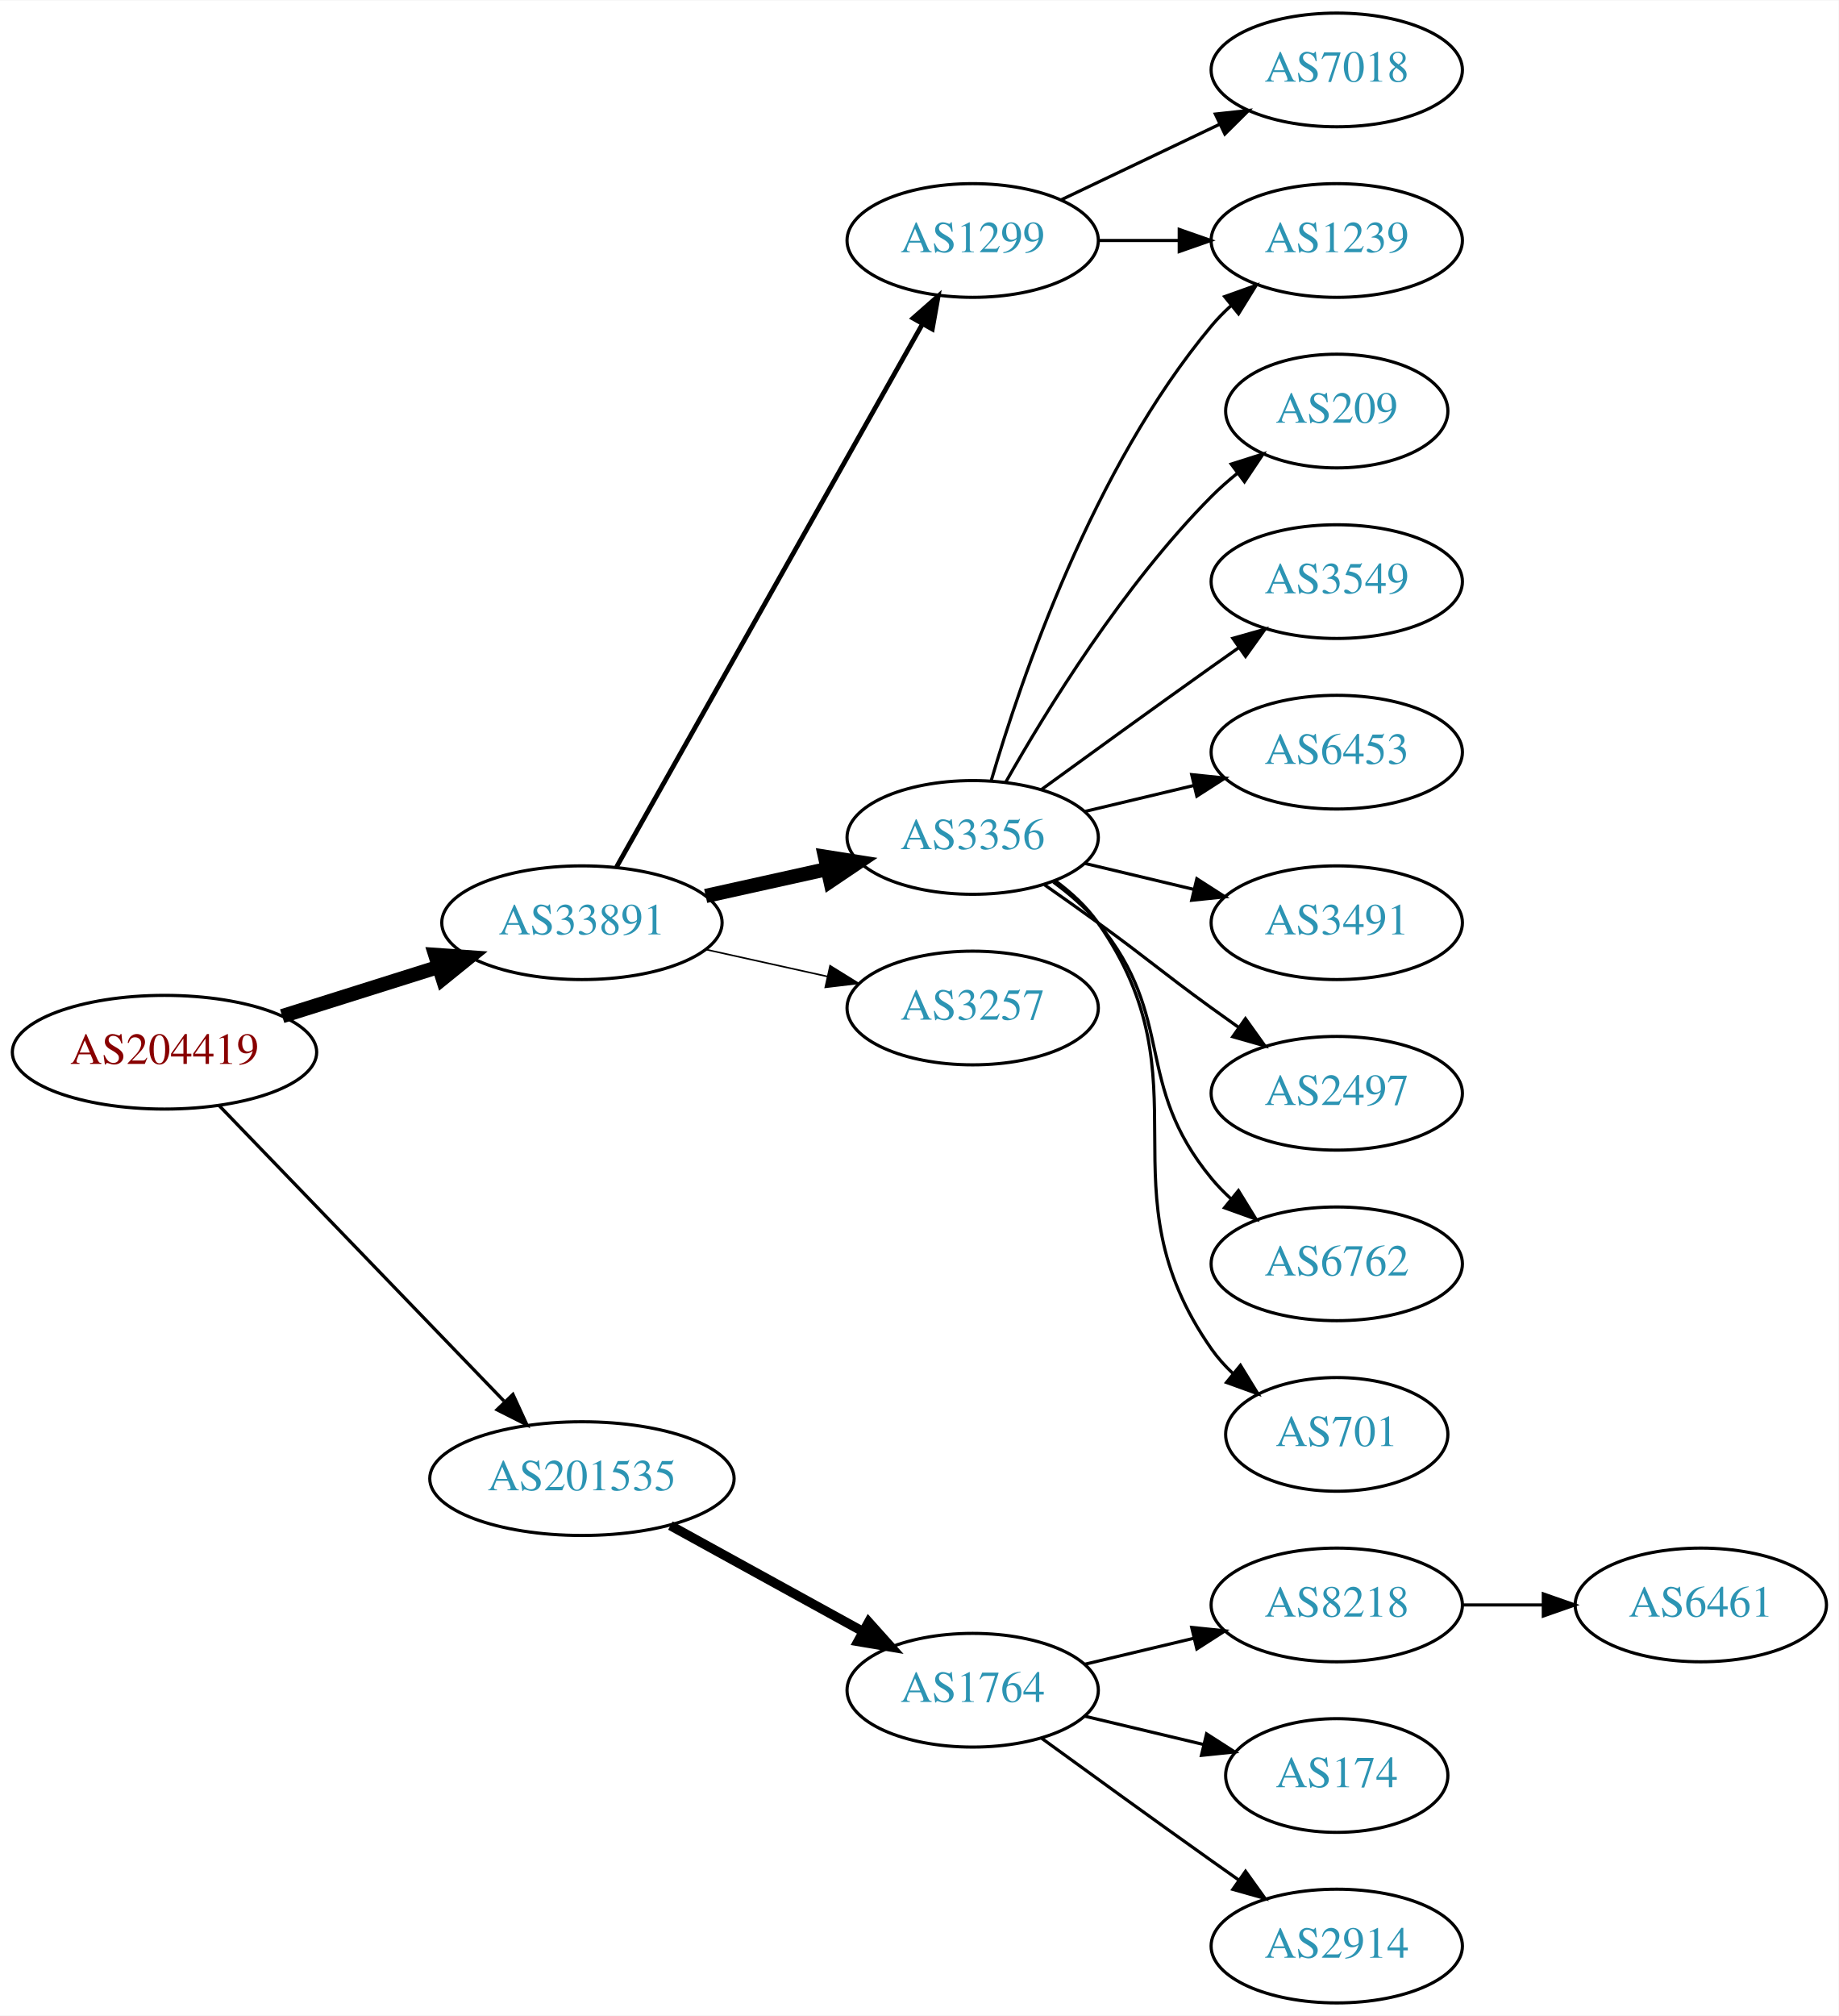
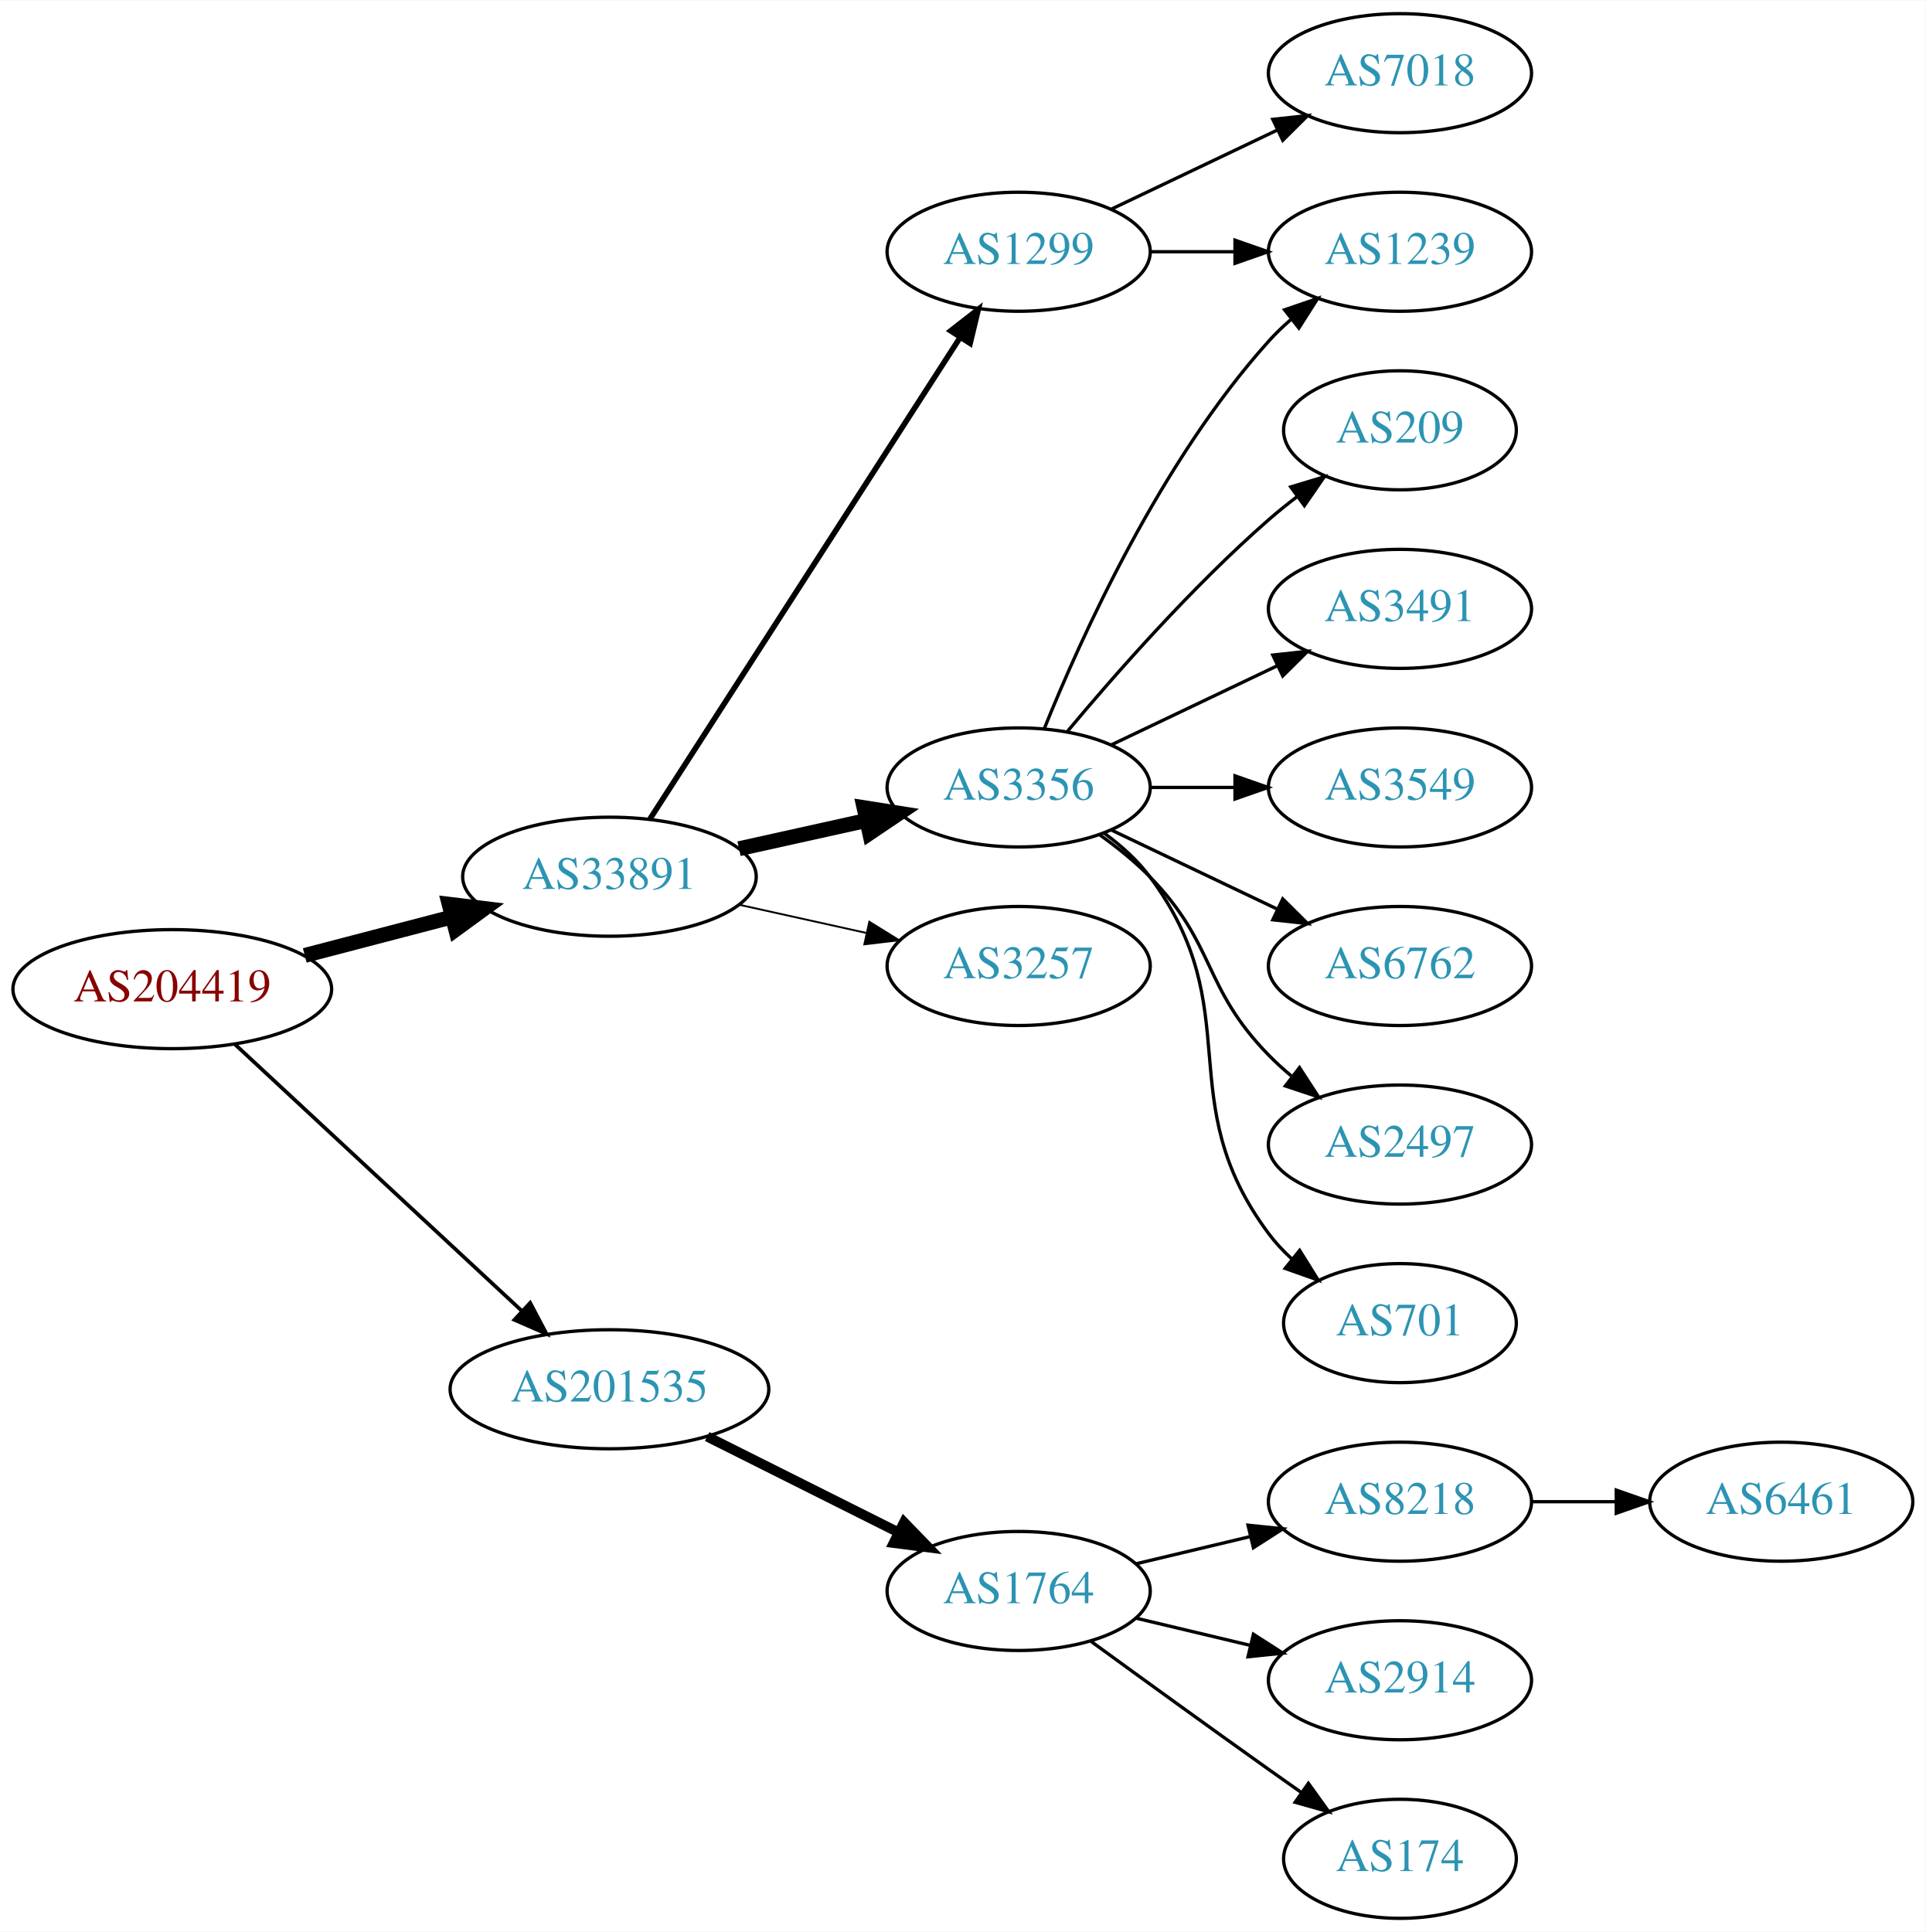
- <svg xmlns="http://www.w3.org/2000/svg" xmlns:xlink="http://www.w3.org/1999/xlink" width="582pt" height="638pt" viewBox="0.00 0.00 582.26 638.00">
-   <g id="graph0" class="graph" transform="scale(1 1) rotate(0) translate(4 634)">
-     <polygon fill="white" stroke="none" points="-4,4 -4,-634 578.262,-634 578.262,4 -4,4" />
+ <svg xmlns="http://www.w3.org/2000/svg" xmlns:xlink="http://www.w3.org/1999/xlink" width="582pt" height="584pt" viewBox="0.00 0.00 582.26 584.00">
+   <g id="graph0" class="graph" transform="scale(1 1) rotate(0) translate(4 580)">
+     <polygon fill="white" stroke="none" points="-4,4 -4,-580 578.262,-580 578.262,4 -4,4" />
    <g id="node1" class="node">
      <g id="a_node1">
        <a xlink:href="/asn/204419" xlink:title="AS204419 ~ Smart-Connect [AT]">
-           <ellipse fill="#ffffff" stroke="black" cx="48.096" cy="-301" rx="48.192" ry="18" />
-           <text text-anchor="middle" x="48.096" y="-297.3" font-family="Times,serif" font-size="14.00" fill="#880000">AS204419</text>
+           <ellipse fill="#ffffff" stroke="black" cx="48.096" cy="-281" rx="48.192" ry="18" />
+           <text text-anchor="middle" x="48.096" y="-277.3" font-family="Times,serif" font-size="14.00" fill="#880000">AS204419</text>
        </a>
      </g>
    </g>
    <g id="node2" class="node">
      <g id="a_node2">
        <a xlink:href="/asn/33891" xlink:title="AS33891 ~ CORE-BACKBONE GMBH GLOBAL NETWORK [DE]">
-           <ellipse fill="#ffffff" stroke="black" cx="180.287" cy="-342" rx="44.393" ry="18" />
-           <text text-anchor="middle" x="180.287" y="-338.3" font-family="Times,serif" font-size="14.00" fill="#2c94b3">AS33891</text>
+           <ellipse fill="#ffffff" stroke="black" cx="180.287" cy="-315" rx="44.393" ry="18" />
+           <text text-anchor="middle" x="180.287" y="-311.3" font-family="Times,serif" font-size="14.00" fill="#2c94b3">AS33891</text>
        </a>
      </g>
    </g>
    <g id="edge1" class="edge">
-       <path fill="none" stroke="black" stroke-width="4.5" d="M85.361,-312.421C100.689,-317.248 118.689,-322.916 134.808,-327.993" />
-       <polygon fill="black" stroke="black" stroke-width="4.5" points="133.84,-331.816 144.561,-331.064 136.206,-324.305 133.84,-331.816" />
+       <path fill="none" stroke="black" stroke-width="4.5" d="M88.157,-291.201C102.154,-294.856 118.074,-299.014 132.648,-302.82" />
+       <polygon fill="black" stroke="black" stroke-width="4.5" points="131.812,-306.671 142.483,-305.388 133.802,-299.052 131.812,-306.671" />
    </g>
    <g id="node3" class="node">
      <g id="a_node3">
        <a xlink:href="/asn/201535" xlink:title="AS201535 ~ andom-tec [AT]">
-           <ellipse fill="#ffffff" stroke="black" cx="180.287" cy="-166" rx="48.192" ry="18" />
-           <text text-anchor="middle" x="180.287" y="-162.3" font-family="Times,serif" font-size="14.00" fill="#2c94b3">AS201535</text>
+           <ellipse fill="#ffffff" stroke="black" cx="180.287" cy="-160" rx="48.192" ry="18" />
+           <text text-anchor="middle" x="180.287" y="-156.3" font-family="Times,serif" font-size="14.00" fill="#2c94b3">AS201535</text>
        </a>
      </g>
    </g>
    <g id="edge2" class="edge">
-       <path fill="none" stroke="black" stroke-width="1.038" d="M65.321,-284.175C88.028,-260.63 129.43,-217.698 155.589,-190.574" />
-       <polygon fill="black" stroke="black" stroke-width="1.038" points="158.435,-192.665 162.857,-183.037 153.396,-187.805 158.435,-192.665" />
+       <path fill="none" stroke="black" stroke-width="1.125" d="M66.925,-264.429C89.393,-243.547 128.16,-207.517 153.764,-183.721" />
+       <polygon fill="black" stroke="black" stroke-width="1.125" points="156.313,-186.131 161.255,-176.759 151.547,-181.003 156.313,-186.131" />
    </g>
    <g id="node4" class="node">
      <g id="a_node4">
        <a xlink:href="/asn/1299" xlink:title="AS1299 ~ Telia Carrier [EU]">
-           <ellipse fill="#ffffff" stroke="black" cx="304.029" cy="-558" rx="39.794" ry="18" />
-           <text text-anchor="middle" x="304.029" y="-554.3" font-family="Times,serif" font-size="14.00" fill="#2c94b3">AS1299</text>
+           <ellipse fill="#ffffff" stroke="black" cx="304.029" cy="-504" rx="39.794" ry="18" />
+           <text text-anchor="middle" x="304.029" y="-500.3" font-family="Times,serif" font-size="14.00" fill="#2c94b3">AS1299</text>
        </a>
      </g>
    </g>
    <g id="edge3" class="edge">
-       <path fill="none" stroke="black" stroke-width="1.5" d="M191.25,-359.676C212.616,-397.584 262.941,-486.873 288.126,-531.559" />
-       <polygon fill="black" stroke="black" stroke-width="1.5" points="285.141,-533.389 293.1,-540.383 291.239,-529.952 285.141,-533.389" />
+       <path fill="none" stroke="black" stroke-width="1.688" d="M192.522,-332.442C213.993,-365.775 260.958,-438.686 286.195,-477.866" />
+       <polygon fill="black" stroke="black" stroke-width="1.688" points="283.464,-480.089 291.822,-486.6 289.349,-476.298 283.464,-480.089" />
    </g>
    <g id="node5" class="node">
      <g id="a_node5">
        <a xlink:href="/asn/3356" xlink:title="AS3356 ~ Level 3 Parent, LLC [US]">
-           <ellipse fill="#ffffff" stroke="black" cx="304.029" cy="-369" rx="39.794" ry="18" />
-           <text text-anchor="middle" x="304.029" y="-365.3" font-family="Times,serif" font-size="14.00" fill="#2c94b3">AS3356</text>
+           <ellipse fill="#ffffff" stroke="black" cx="304.029" cy="-342" rx="39.794" ry="18" />
+           <text text-anchor="middle" x="304.029" y="-338.3" font-family="Times,serif" font-size="14.00" fill="#2c94b3">AS3356</text>
        </a>
      </g>
    </g>
    <g id="edge4" class="edge">
-       <path fill="none" stroke="black" stroke-width="4.5" d="M219.473,-350.469C231.688,-353.178 245.326,-356.202 257.982,-359.009" />
-       <polygon fill="black" stroke="black" stroke-width="4.5" points="257.261,-362.883 267.877,-361.204 258.966,-355.194 257.261,-362.883" />
+       <path fill="none" stroke="black" stroke-width="4.5" d="M219.473,-323.469C231.688,-326.178 245.326,-329.202 257.982,-332.009" />
+       <polygon fill="black" stroke="black" stroke-width="4.5" points="257.261,-335.883 267.877,-334.204 258.966,-328.194 257.261,-335.883" />
    </g>
    <g id="node6" class="node">
      <g id="a_node6">
        <a xlink:href="/asn/3257" xlink:title="AS3257 ~ GTT [DE]">
-           <ellipse fill="#ffffff" stroke="black" cx="304.029" cy="-315" rx="39.794" ry="18" />
-           <text text-anchor="middle" x="304.029" y="-311.3" font-family="Times,serif" font-size="14.00" fill="#2c94b3">AS3257</text>
+           <ellipse fill="#ffffff" stroke="black" cx="304.029" cy="-288" rx="39.794" ry="18" />
+           <text text-anchor="middle" x="304.029" y="-284.3" font-family="Times,serif" font-size="14.00" fill="#2c94b3">AS3257</text>
        </a>
      </g>
    </g>
    <g id="edge5" class="edge">
-       <path fill="none" stroke="black" stroke-width="0.5" d="M219.473,-333.531C231.688,-330.822 245.326,-327.798 257.982,-324.991" />
-       <polygon fill="black" stroke="black" stroke-width="0.5" points="258.872,-328.378 267.877,-322.796 257.356,-321.545 258.872,-328.378" />
-     </g>
-     <g id="node16" class="node">
-       <g id="a_node16">
+       <path fill="none" stroke="black" stroke-width="0.562" d="M219.473,-306.531C231.688,-303.822 245.326,-300.798 257.982,-297.991" />
+       <polygon fill="black" stroke="black" stroke-width="0.562" points="258.872,-301.378 267.877,-295.796 257.356,-294.545 258.872,-301.378" />
+     </g>
+     <g id="node15" class="node">
+       <g id="a_node15">
        <a xlink:href="/asn/1764" xlink:title="AS1764 ~ NEXTLAYER-AS [AT]">
          <ellipse fill="#ffffff" stroke="black" cx="304.029" cy="-99" rx="39.794" ry="18" />
          <text text-anchor="middle" x="304.029" y="-95.3" font-family="Times,serif" font-size="14.00" fill="#2c94b3">AS1764</text>
        </a>
      </g>
    </g>
-     <g id="edge16" class="edge">
-       <path fill="none" stroke="black" stroke-width="3" d="M208.306,-151.131C226.245,-141.258 249.937,-128.219 269.139,-117.652" />
-       <polygon fill="black" stroke="black" stroke-width="3" points="271.086,-120.575 278.159,-112.687 267.711,-114.442 271.086,-120.575" />
+     <g id="edge15" class="edge">
+       <path fill="none" stroke="black" stroke-width="3" d="M209.83,-145.698C227.146,-137.022 249.377,-125.883 267.784,-116.66" />
+       <polygon fill="black" stroke="black" stroke-width="3" points="269.372,-119.779 276.744,-112.17 266.236,-113.521 269.372,-119.779" />
+     </g>
+     <g id="node7" class="node">
+       <g id="a_node7">
+         <a xlink:href="/asn/1239" xlink:title="AS1239 ~ Sprint [US]">
+           <ellipse fill="#ffffff" stroke="black" cx="419.322" cy="-504" rx="39.794" ry="18" />
+           <text text-anchor="middle" x="419.322" y="-500.3" font-family="Times,serif" font-size="14.00" fill="#2c94b3">AS1239</text>
+         </a>
+       </g>
+     </g>
+     <g id="edge6" class="edge">
+       <path fill="none" stroke="black" d="M343.702,-504C351.905,-504 360.669,-504 369.201,-504" />
+       <polygon fill="black" stroke="black" points="369.44,-507.5 379.44,-504 369.44,-500.5 369.44,-507.5" />
+     </g>
+     <g id="node8" class="node">
+       <g id="a_node8">
+         <a xlink:href="/asn/7018" xlink:title="AS7018 ~ AT&amp;T Services, Inc. [US]">
+           <ellipse fill="#ffffff" stroke="black" cx="419.322" cy="-558" rx="39.794" ry="18" />
+           <text text-anchor="middle" x="419.322" y="-554.3" font-family="Times,serif" font-size="14.00" fill="#2c94b3">AS7018</text>
+         </a>
+       </g>
+     </g>
+     <g id="edge7" class="edge">
+       <path fill="none" stroke="black" d="M332.166,-516.934C347.16,-524.081 365.981,-533.052 382.204,-540.785" />
+       <polygon fill="black" stroke="black" points="380.874,-544.028 391.407,-545.171 383.886,-537.709 380.874,-544.028" />
+     </g>
+     <g id="edge8" class="edge">
+       <path fill="none" stroke="black" d="M311.777,-359.787C322.828,-387.243 346.881,-440.578 379.676,-477 381.678,-479.224 383.897,-481.363 386.229,-483.397" />
+       <polygon fill="black" stroke="black" points="384.428,-486.433 394.449,-489.873 388.76,-480.935 384.428,-486.433" />
    </g>
    <g id="node9" class="node">
      <g id="a_node9">
-         <a xlink:href="/asn/1239" xlink:title="AS1239 ~ Sprint [US]">
-           <ellipse fill="#ffffff" stroke="black" cx="419.322" cy="-558" rx="39.794" ry="18" />
-           <text text-anchor="middle" x="419.322" y="-554.3" font-family="Times,serif" font-size="14.00" fill="#2c94b3">AS1239</text>
-         </a>
-       </g>
-     </g>
-     <g id="edge15" class="edge">
-       <path fill="none" stroke="black" d="M343.702,-558C351.905,-558 360.669,-558 369.201,-558" />
-       <polygon fill="black" stroke="black" points="369.44,-561.5 379.44,-558 369.44,-554.5 369.44,-561.5" />
-     </g>
-     <g id="node15" class="node">
-       <g id="a_node15">
-         <a xlink:href="/asn/7018" xlink:title="AS7018 ~ AT&amp;T Services, Inc. [US]">
-           <ellipse fill="#ffffff" stroke="black" cx="419.322" cy="-612" rx="39.794" ry="18" />
-           <text text-anchor="middle" x="419.322" y="-608.3" font-family="Times,serif" font-size="14.00" fill="#2c94b3">AS7018</text>
-         </a>
-       </g>
-     </g>
-     <g id="edge14" class="edge">
-       <path fill="none" stroke="black" d="M332.166,-570.934C347.16,-578.081 365.981,-587.052 382.204,-594.785" />
-       <polygon fill="black" stroke="black" points="380.874,-598.028 391.407,-599.171 383.886,-591.709 380.874,-598.028" />
-     </g>
-     <g id="node7" class="node">
-       <g id="a_node7">
        <a xlink:href="/asn/209" xlink:title="AS209 ~ CenturyLink Communications, LLC [US]">
-           <ellipse fill="#ffffff" stroke="black" cx="419.322" cy="-504" rx="35.194" ry="18" />
-           <text text-anchor="middle" x="419.322" y="-500.3" font-family="Times,serif" font-size="14.00" fill="#2c94b3">AS209</text>
-         </a>
-       </g>
-     </g>
-     <g id="edge6" class="edge">
-       <path fill="none" stroke="black" d="M314.489,-386.49C327.271,-409.096 351.703,-448.886 379.676,-477 382.176,-479.513 384.937,-481.949 387.798,-484.261" />
-       <polygon fill="black" stroke="black" points="385.896,-487.21 395.995,-490.413 390.098,-481.611 385.896,-487.21" />
-     </g>
-     <g id="node8" class="node">
-       <g id="a_node8">
-         <a xlink:href="/asn/3549" xlink:title="AS3549 ~ Level 3 Parent, LLC [US]">
-           <ellipse fill="#ffffff" stroke="black" cx="419.322" cy="-450" rx="39.794" ry="18" />
-           <text text-anchor="middle" x="419.322" y="-446.3" font-family="Times,serif" font-size="14.00" fill="#2c94b3">AS3549</text>
-         </a>
-       </g>
-     </g>
-     <g id="edge7" class="edge">
-       <path fill="none" stroke="black" d="M325.878,-384.222C340.812,-395.091 361.425,-410.025 379.676,-423 382.496,-425.005 385.439,-427.085 388.387,-429.159" />
-       <polygon fill="black" stroke="black" points="386.415,-432.05 396.612,-434.926 390.434,-426.319 386.415,-432.05" />
-     </g>
-     <g id="edge8" class="edge">
-       <path fill="none" stroke="black" d="M309.904,-387.002C319.217,-418.844 342.034,-485.981 379.676,-531 381.546,-533.237 383.644,-535.374 385.871,-537.396" />
-       <polygon fill="black" stroke="black" points="383.814,-540.234 393.79,-543.804 388.217,-534.793 383.814,-540.234" />
+           <ellipse fill="#ffffff" stroke="black" cx="419.322" cy="-450" rx="35.194" ry="18" />
+           <text text-anchor="middle" x="419.322" y="-446.3" font-family="Times,serif" font-size="14.00" fill="#2c94b3">AS209</text>
+         </a>
+       </g>
+     </g>
+     <g id="edge9" class="edge">
+       <path fill="none" stroke="black" d="M318.659,-358.817C332.942,-375.929 356.488,-402.745 379.676,-423 382.346,-425.332 385.218,-427.648 388.149,-429.886" />
+       <polygon fill="black" stroke="black" points="386.299,-432.87 396.44,-435.939 390.426,-427.216 386.299,-432.87" />
    </g>
    <g id="node10" class="node">
      <g id="a_node10">
-         <a xlink:href="/asn/6453" xlink:title="AS6453 ~ TATA COMMUNICATIONS (AMERICA) INC [US]">
+         <a xlink:href="/asn/3491" xlink:title="AS3491 ~ PCCW Global, Inc. [US]">
          <ellipse fill="#ffffff" stroke="black" cx="419.322" cy="-396" rx="39.794" ry="18" />
-           <text text-anchor="middle" x="419.322" y="-392.3" font-family="Times,serif" font-size="14.00" fill="#2c94b3">AS6453</text>
-         </a>
-       </g>
-     </g>
-     <g id="edge9" class="edge">
-       <path fill="none" stroke="black" d="M339.637,-377.248C350.508,-379.838 362.662,-382.735 374.105,-385.462" />
-       <polygon fill="black" stroke="black" points="373.388,-388.889 383.927,-387.803 375.011,-382.08 373.388,-388.889" />
+           <text text-anchor="middle" x="419.322" y="-392.3" font-family="Times,serif" font-size="14.00" fill="#2c94b3">AS3491</text>
+         </a>
+       </g>
+     </g>
+     <g id="edge10" class="edge">
+       <path fill="none" stroke="black" d="M332.166,-354.934C347.16,-362.081 365.981,-371.052 382.204,-378.785" />
+       <polygon fill="black" stroke="black" points="380.874,-382.028 391.407,-383.171 383.886,-375.709 380.874,-382.028" />
    </g>
    <g id="node11" class="node">
      <g id="a_node11">
-         <a xlink:href="/asn/3491" xlink:title="AS3491 ~ PCCW Global, Inc. [US]">
+         <a xlink:href="/asn/3549" xlink:title="AS3549 ~ Level 3 Parent, LLC [US]">
          <ellipse fill="#ffffff" stroke="black" cx="419.322" cy="-342" rx="39.794" ry="18" />
-           <text text-anchor="middle" x="419.322" y="-338.3" font-family="Times,serif" font-size="14.00" fill="#2c94b3">AS3491</text>
-         </a>
-       </g>
-     </g>
-     <g id="edge10" class="edge">
-       <path fill="none" stroke="black" d="M339.637,-360.752C350.508,-358.162 362.662,-355.265 374.105,-352.538" />
-       <polygon fill="black" stroke="black" points="375.011,-355.92 383.927,-350.197 373.388,-349.111 375.011,-355.92" />
+           <text text-anchor="middle" x="419.322" y="-338.3" font-family="Times,serif" font-size="14.00" fill="#2c94b3">AS3549</text>
+         </a>
+       </g>
+     </g>
+     <g id="edge11" class="edge">
+       <path fill="none" stroke="black" d="M343.702,-342C351.905,-342 360.669,-342 369.201,-342" />
+       <polygon fill="black" stroke="black" points="369.44,-345.5 379.44,-342 369.44,-338.5 369.44,-345.5" />
    </g>
    <g id="node12" class="node">
      <g id="a_node12">
-         <a xlink:href="/asn/2497" xlink:title="AS2497 ~ Internet Initiative Japan Inc. [JP]">
+         <a xlink:href="/asn/6762" xlink:title="AS6762 ~ TELECOM ITALIA SPARKLE S.p.A. [IT]">
          <ellipse fill="#ffffff" stroke="black" cx="419.322" cy="-288" rx="39.794" ry="18" />
-           <text text-anchor="middle" x="419.322" y="-284.3" font-family="Times,serif" font-size="14.00" fill="#2c94b3">AS2497</text>
-         </a>
-       </g>
-     </g>
-     <g id="edge11" class="edge">
-       <path fill="none" stroke="black" d="M326.786,-353.991C332.321,-350.121 338.24,-345.936 343.676,-342 359.876,-330.271 363.476,-326.729 379.676,-315 382.479,-312.971 385.41,-310.875 388.351,-308.79" />
-       <polygon fill="black" stroke="black" points="390.402,-311.627 396.565,-303.009 386.373,-305.903 390.402,-311.627" />
+           <text text-anchor="middle" x="419.322" y="-284.3" font-family="Times,serif" font-size="14.00" fill="#2c94b3">AS6762</text>
+         </a>
+       </g>
+     </g>
+     <g id="edge12" class="edge">
+       <path fill="none" stroke="black" d="M332.166,-329.066C347.16,-321.919 365.981,-312.948 382.204,-305.215" />
+       <polygon fill="black" stroke="black" points="383.886,-308.291 391.407,-300.829 380.874,-301.972 383.886,-308.291" />
    </g>
    <g id="node13" class="node">
      <g id="a_node13">
-         <a xlink:href="/asn/6762" xlink:title="AS6762 ~ TELECOM ITALIA SPARKLE S.p.A. [IT]">
+         <a xlink:href="/asn/2497" xlink:title="AS2497 ~ Internet Initiative Japan Inc. [JP]">
          <ellipse fill="#ffffff" stroke="black" cx="419.322" cy="-234" rx="39.794" ry="18" />
-           <text text-anchor="middle" x="419.322" y="-230.3" font-family="Times,serif" font-size="14.00" fill="#2c94b3">AS6762</text>
-         </a>
-       </g>
-     </g>
-     <g id="edge12" class="edge">
-       <path fill="none" stroke="black" d="M329.61,-354.844C334.704,-351.128 339.718,-346.799 343.676,-342 368.741,-311.606 354.611,-291.394 379.676,-261 381.531,-258.75 383.618,-256.604 385.837,-254.576" />
-       <polygon fill="black" stroke="black" points="388.186,-257.177 393.742,-248.156 383.773,-251.744 388.186,-257.177" />
+           <text text-anchor="middle" x="419.322" y="-230.3" font-family="Times,serif" font-size="14.00" fill="#2c94b3">AS2497</text>
+         </a>
+       </g>
+     </g>
+     <g id="edge13" class="edge">
+       <path fill="none" stroke="black" d="M328.623,-327.611C333.879,-323.852 339.211,-319.563 343.676,-315 363.848,-294.383 359.503,-281.617 379.676,-261 381.769,-258.861 384.052,-256.782 386.429,-254.79" />
+       <polygon fill="black" stroke="black" points="388.947,-257.268 394.728,-248.389 384.672,-251.725 388.947,-257.268" />
    </g>
    <g id="node14" class="node">
      <g id="a_node14">
        <a xlink:href="/asn/701" xlink:title="AS701 ~ UUNET [US]">
          <ellipse fill="#ffffff" stroke="black" cx="419.322" cy="-180" rx="35.194" ry="18" />
          <text text-anchor="middle" x="419.322" y="-176.3" font-family="Times,serif" font-size="14.00" fill="#2c94b3">AS701</text>
        </a>
      </g>
    </g>
-     <g id="edge13" class="edge">
-       <path fill="none" stroke="black" d="M330.189,-355.284C335.253,-351.545 340.108,-347.096 343.676,-342 379.289,-291.131 344.062,-257.869 379.676,-207 381.6,-204.251 383.9,-201.69 386.405,-199.327" />
-       <polygon fill="black" stroke="black" points="388.822,-201.873 394.366,-192.844 384.401,-196.445 388.822,-201.873" />
-     </g>
-     <g id="node17" class="node">
-       <g id="a_node17">
+     <g id="edge14" class="edge">
+       <path fill="none" stroke="black" d="M329.96,-328.118C335.036,-324.389 339.954,-319.984 343.676,-315 373.947,-274.458 349.404,-247.542 379.676,-207 381.684,-204.311 384.039,-201.791 386.581,-199.454" />
+       <polygon fill="black" stroke="black" points="388.995,-202.004 394.596,-193.011 384.609,-196.548 388.995,-202.004" />
+     </g>
+     <g id="node16" class="node">
+       <g id="a_node16">
        <a xlink:href="/asn/8218" xlink:title="AS8218 ~ legacy Neotelecoms [FR]">
          <ellipse fill="#ffffff" stroke="black" cx="419.322" cy="-126" rx="39.794" ry="18" />
          <text text-anchor="middle" x="419.322" y="-122.3" font-family="Times,serif" font-size="14.00" fill="#2c94b3">AS8218</text>
        </a>
      </g>
    </g>
-     <g id="edge17" class="edge">
+     <g id="edge16" class="edge">
      <path fill="none" stroke="black" d="M339.637,-107.248C350.508,-109.838 362.662,-112.735 374.105,-115.462" />
      <polygon fill="black" stroke="black" points="373.388,-118.889 383.927,-117.803 375.011,-112.08 373.388,-118.889" />
+     </g>
+     <g id="node17" class="node">
+       <g id="a_node17">
+         <a xlink:href="/asn/2914" xlink:title="AS2914 ~ NTT America, Inc. [US]">
+           <ellipse fill="#ffffff" stroke="black" cx="419.322" cy="-72" rx="39.794" ry="18" />
+           <text text-anchor="middle" x="419.322" y="-68.3" font-family="Times,serif" font-size="14.00" fill="#2c94b3">AS2914</text>
+         </a>
+       </g>
+     </g>
+     <g id="edge17" class="edge">
+       <path fill="none" stroke="black" d="M339.637,-90.752C350.508,-88.162 362.662,-85.265 374.105,-82.538" />
+       <polygon fill="black" stroke="black" points="375.011,-85.92 383.927,-80.197 373.388,-79.111 375.011,-85.92" />
    </g>
    <g id="node18" class="node">
      <g id="a_node18">
        <a xlink:href="/asn/174" xlink:title="AS174 ~ Cogent Communications [US]">
-           <ellipse fill="#ffffff" stroke="black" cx="419.322" cy="-72" rx="35.194" ry="18" />
-           <text text-anchor="middle" x="419.322" y="-68.3" font-family="Times,serif" font-size="14.00" fill="#2c94b3">AS174</text>
+           <ellipse fill="#ffffff" stroke="black" cx="419.322" cy="-18" rx="35.194" ry="18" />
+           <text text-anchor="middle" x="419.322" y="-14.3" font-family="Times,serif" font-size="14.00" fill="#2c94b3">AS174</text>
        </a>
      </g>
    </g>
    <g id="edge18" class="edge">
-       <path fill="none" stroke="black" d="M339.637,-90.752C351.431,-87.942 364.736,-84.771 377.003,-81.847" />
-       <polygon fill="black" stroke="black" points="378.092,-85.186 387.008,-79.463 376.469,-78.376 378.092,-85.186" />
+       <path fill="none" stroke="black" d="M325.878,-83.778C340.812,-72.909 361.425,-57.975 379.676,-45 382.886,-42.718 386.255,-40.339 389.61,-37.982" />
+       <polygon fill="black" stroke="black" points="391.638,-40.834 397.82,-32.23 387.622,-35.101 391.638,-40.834" />
    </g>
    <g id="node19" class="node">
      <g id="a_node19">
-         <a xlink:href="/asn/2914" xlink:title="AS2914 ~ NTT America, Inc. [US]">
-           <ellipse fill="#ffffff" stroke="black" cx="419.322" cy="-18" rx="39.794" ry="18" />
-           <text text-anchor="middle" x="419.322" y="-14.3" font-family="Times,serif" font-size="14.00" fill="#2c94b3">AS2914</text>
-         </a>
-       </g>
-     </g>
-     <g id="edge19" class="edge">
-       <path fill="none" stroke="black" d="M325.878,-83.778C340.812,-72.909 361.425,-57.975 379.676,-45 382.496,-42.995 385.439,-40.915 388.387,-38.841" />
-       <polygon fill="black" stroke="black" points="390.434,-41.681 396.612,-33.074 386.415,-35.95 390.434,-41.681" />
-     </g>
-     <g id="node20" class="node">
-       <g id="a_node20">
        <a xlink:href="/asn/6461" xlink:title="AS6461 ~ Zayo Bandwidth [US]">
          <ellipse fill="#ffffff" stroke="black" cx="534.615" cy="-126" rx="39.794" ry="18" />
          <text text-anchor="middle" x="534.615" y="-122.3" font-family="Times,serif" font-size="14.00" fill="#2c94b3">AS6461</text>
        </a>
      </g>
    </g>
-     <g id="edge20" class="edge">
+     <g id="edge19" class="edge">
      <path fill="none" stroke="black" d="M458.995,-126C467.198,-126 475.962,-126 484.494,-126" />
      <polygon fill="black" stroke="black" points="484.733,-129.5 494.733,-126 484.733,-122.5 484.733,-129.5" />
    </g>
  </g>
</svg>
